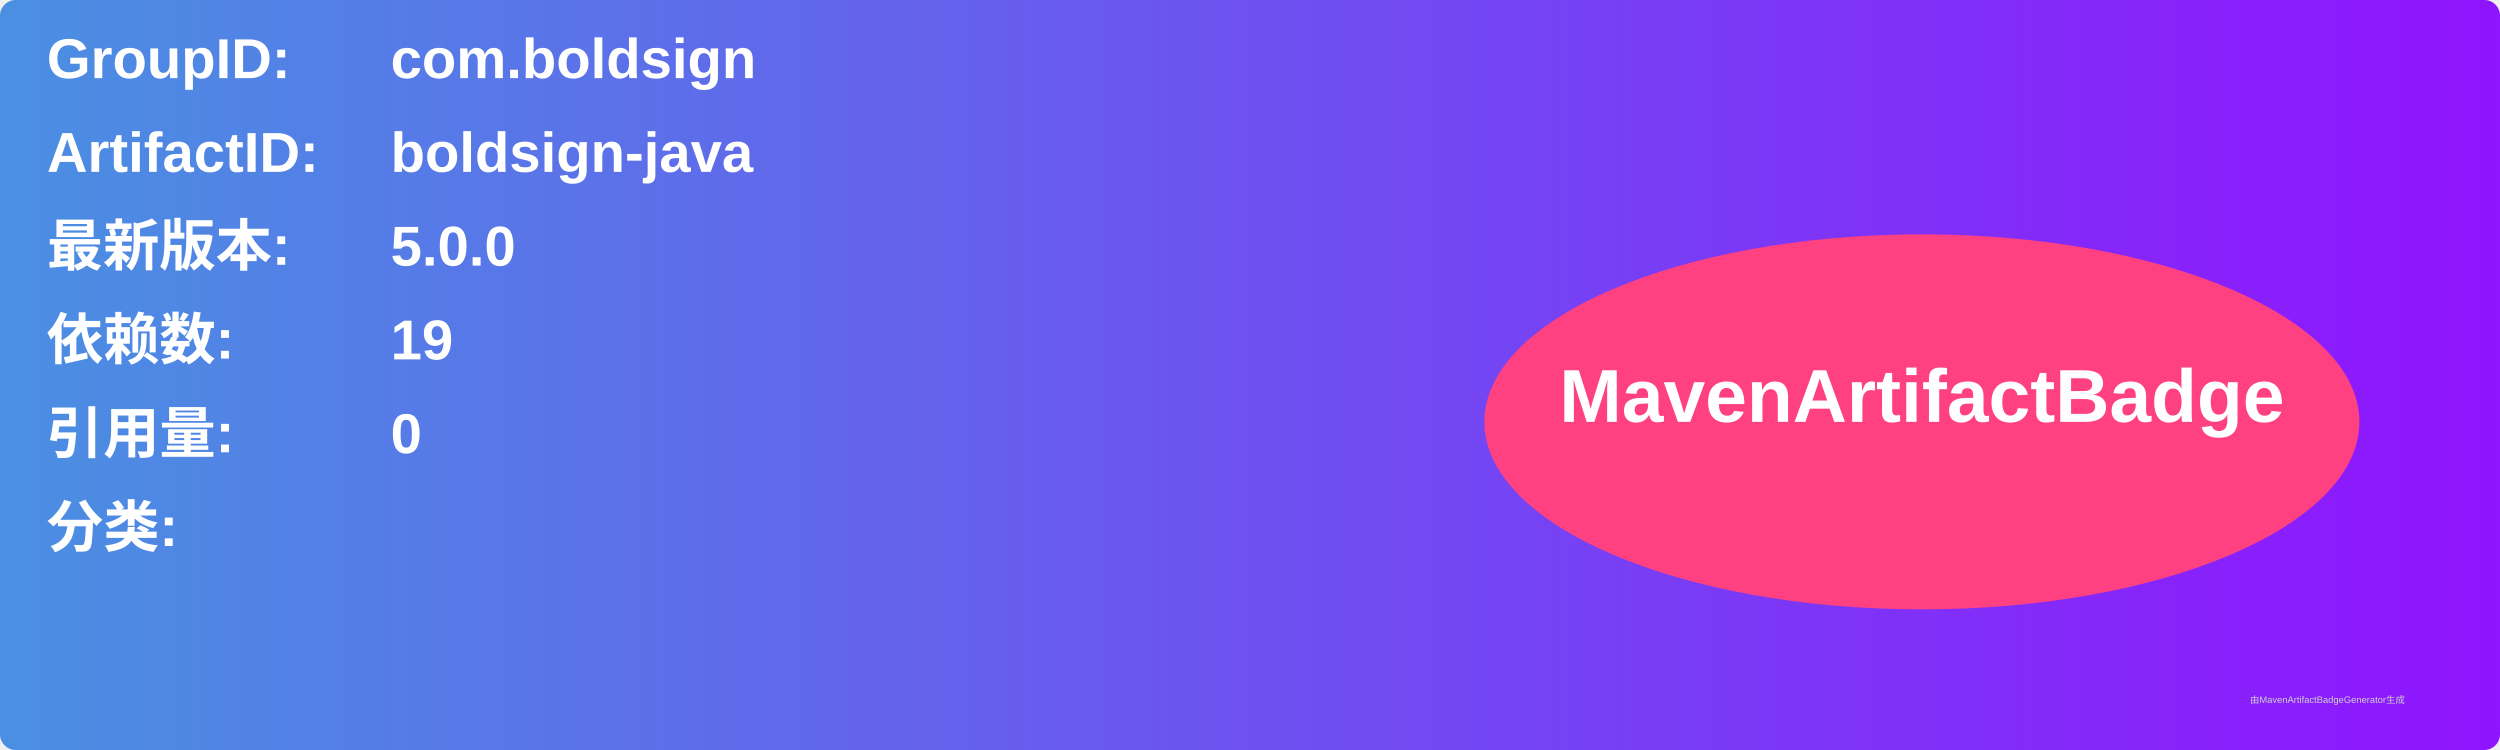
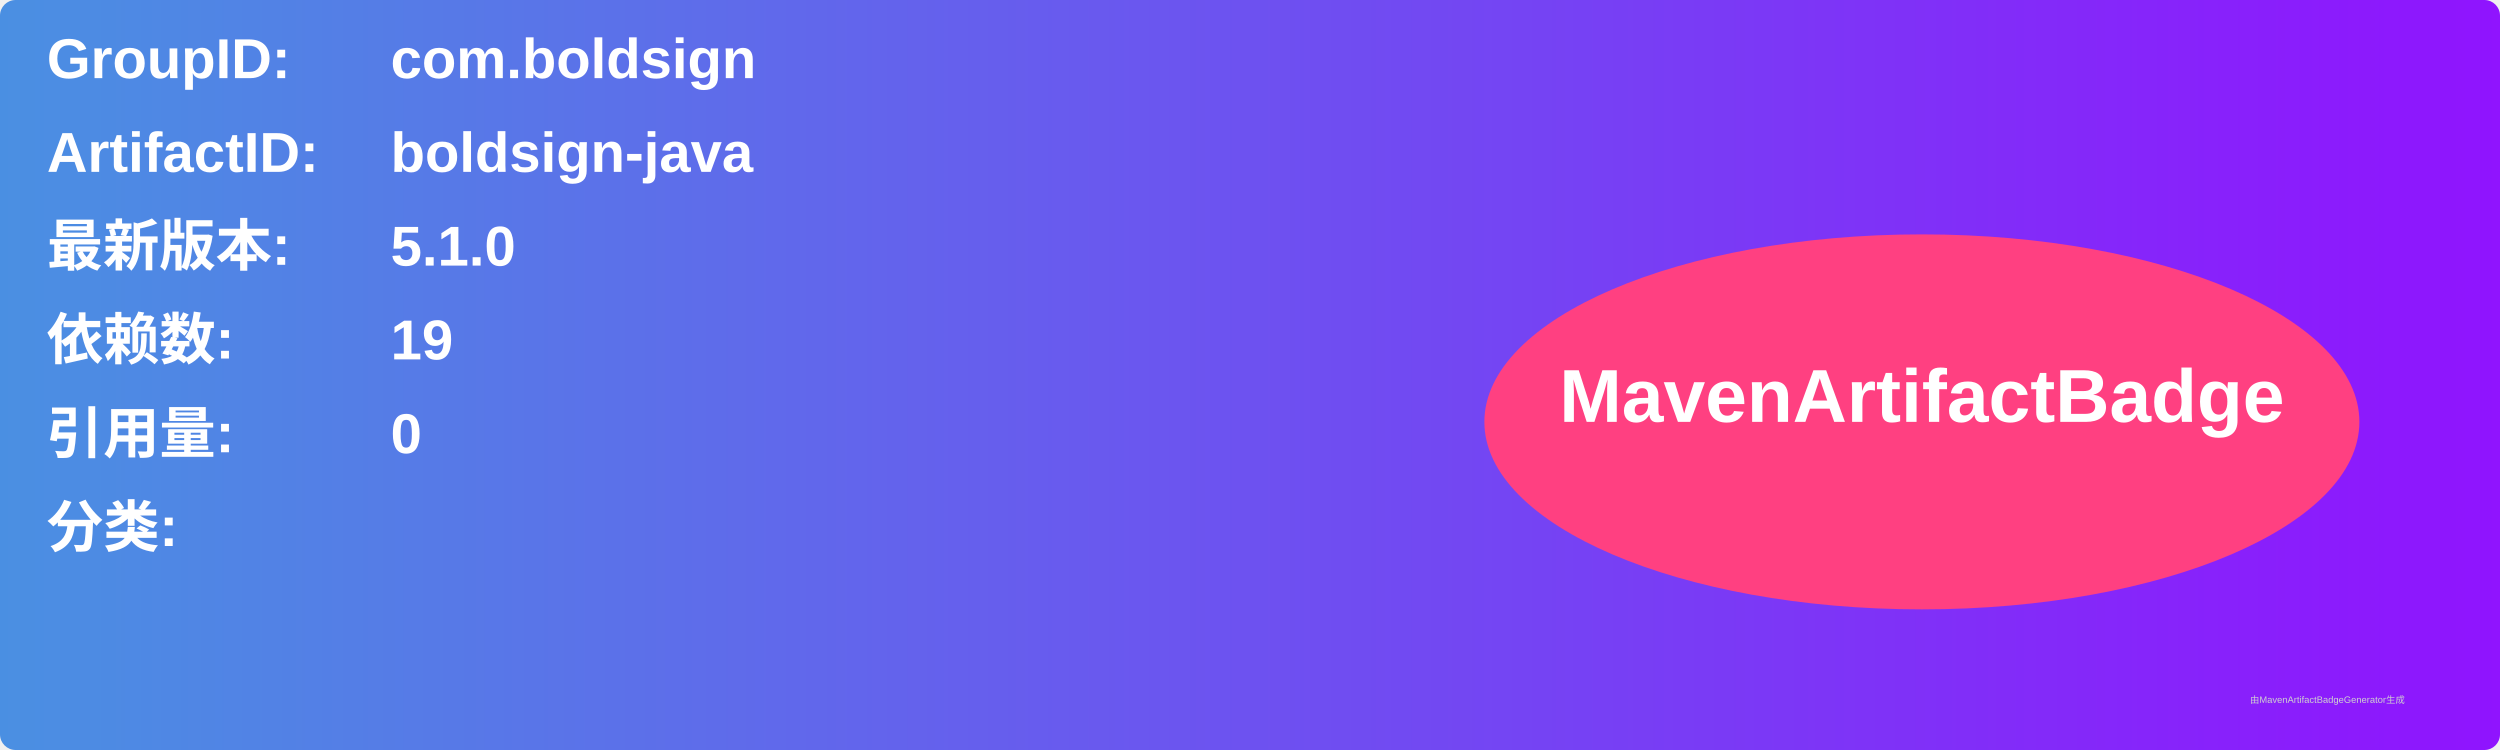
<svg xmlns="http://www.w3.org/2000/svg" width="800" height="240" viewBox="0 0 800 240">
  <linearGradient id="grad" x1="0%" y1="0%" x2="100%" y2="0%">
    <stop offset="0%" stop-color="#4a90e2" />
    <stop offset="100%" stop-color="#9013fe" />
  </linearGradient>
  <rect width="100%" height="100%" rx="5" ry="5" fill="url(#grad)" />
  <g transform="translate(15, 15)">
    <text x="0" y="10" font-family="Arial" font-size="18" fill="white" font-weight="bold" width="260">GroupID:</text>
    <text x="110" y="10" font-family="Arial" font-size="18" fill="white" font-weight="bold" width="460">com.boldsign</text>
    <text x="0" y="40" font-family="Arial" font-size="18" fill="white" font-weight="bold" width="260">ArtifactID:</text>
    <text x="110" y="40" font-family="Arial" font-size="18" fill="white" font-weight="bold" width="460">boldsign-java</text>
    <text x="0" y="70" font-family="Arial" font-size="18" fill="white" font-weight="bold">最新版本:</text>
    <text x="110" y="70" font-family="Arial" font-size="18" fill="white" font-weight="bold">
-       <tspan font-weight="bold">5.0.0</tspan>
+       <tspan font-weight="bold">5.1.0</tspan>
    </text>
    <text x="0" y="100" font-family="Arial" font-size="18" fill="white" font-weight="bold">依赖数: </text>
    <text x="110" y="100" font-family="Arial" font-size="18" fill="white">
      <tspan font-weight="bold">19</tspan>
    </text>
    <text x="0" y="130" font-family="Arial" font-size="18" fill="white" font-weight="bold">引用量: </text>
    <text x="110" y="130" font-family="Arial" font-size="18" fill="white">
      <tspan font-weight="bold">0</tspan>
    </text>
    <text x="0" y="160" font-family="Arial" font-size="18" fill="white" font-weight="bold">分类:</text>
    <text x="10" y="190" font-family="Arial" font-size="10" fill="white">
      <tspan font-weight="bold" />
    </text>
    <ellipse cx="600" cy="120" rx="140" ry="60" fill="#ff4081" />
    <text x="600" y="120" text-anchor="middle" font-family="Arial" font-size="24" fill="white" font-weight="bold">MavenArtifactBadge</text>
  </g>
  <text x="720" y="225" font-family="Arial" font-size="3" fill="#d0d0d0">由MavenArtifactBadgeGenerator生成</text>
</svg>
